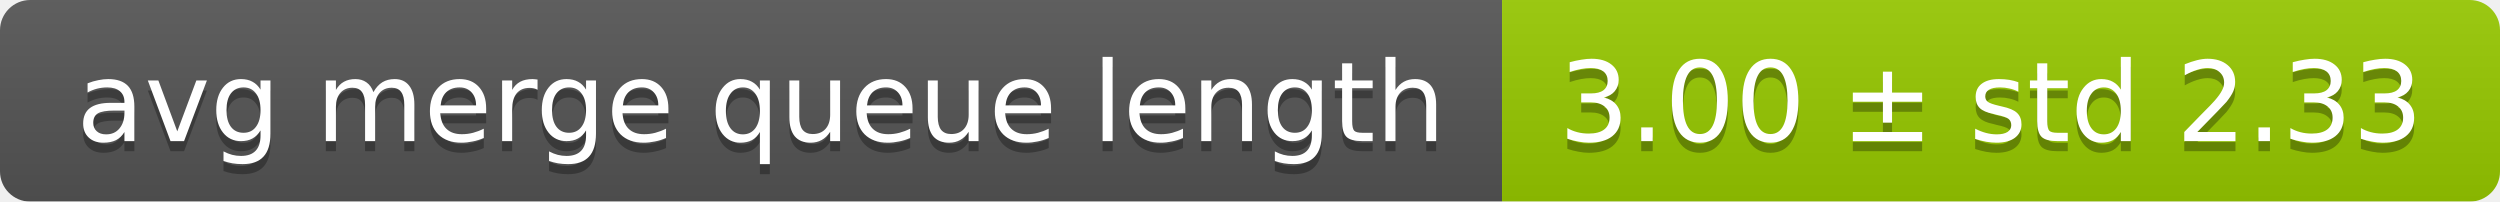
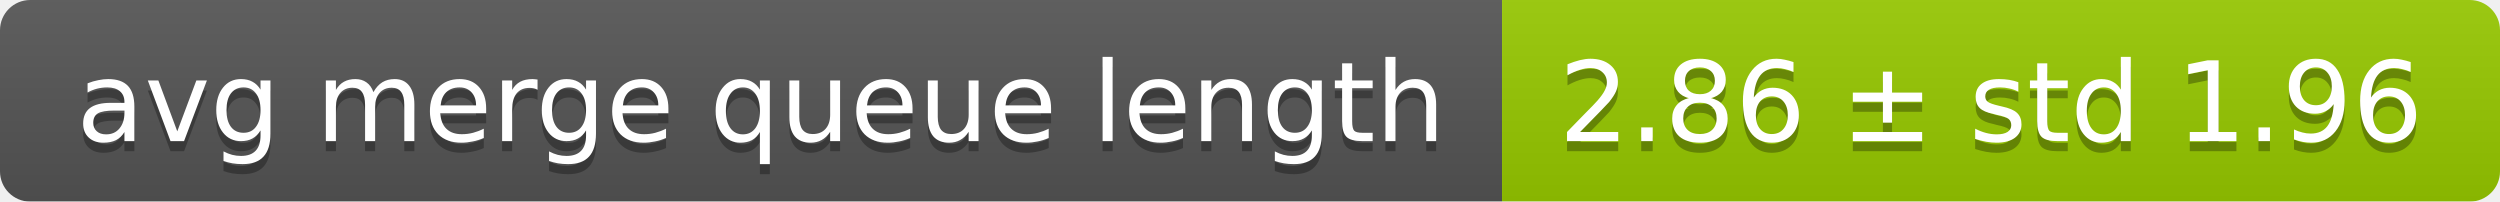
<svg xmlns="http://www.w3.org/2000/svg" width="248" height="20">
  <linearGradient id="smooth" x2="0" y2="100%">
    <stop offset="0" stop-color="#bbb" stop-opacity=".1" />
    <stop offset="1" stop-opacity=".1" />
  </linearGradient>
  <mask id="round">
    <rect width="248" height="20" rx="3" fill="#fff" />
  </mask>
  <g mask="url(#round)">
    <rect width="149" height="20" fill="#555" />
    <rect x="149" width="99" height="20" fill="#97ca00" />
    <rect width="248" height="20" fill="url(#smooth)" />
  </g>
  <g fill="#fff" text-anchor="middle" font-family="DejaVu Sans,Verdana,Geneva,sans-serif" font-size="11">
    <text x="75.5" y="15" fill="#010101" fill-opacity=".3">avg merge queue length</text>
    <text x="75.5" y="14">avg merge queue length</text>
-     <text x="197.5" y="15" fill="#010101" fill-opacity=".3">3.00 ± std 2.33</text>
-     <text x="197.5" y="14">3.00 ± std 2.33</text>
+     <text x="197.5" y="15" fill="#010101" fill-opacity=".3">2.86 ± std 1.96</text>
+     <text x="197.5" y="14">2.86 ± std 1.96</text>
  </g>
</svg>
